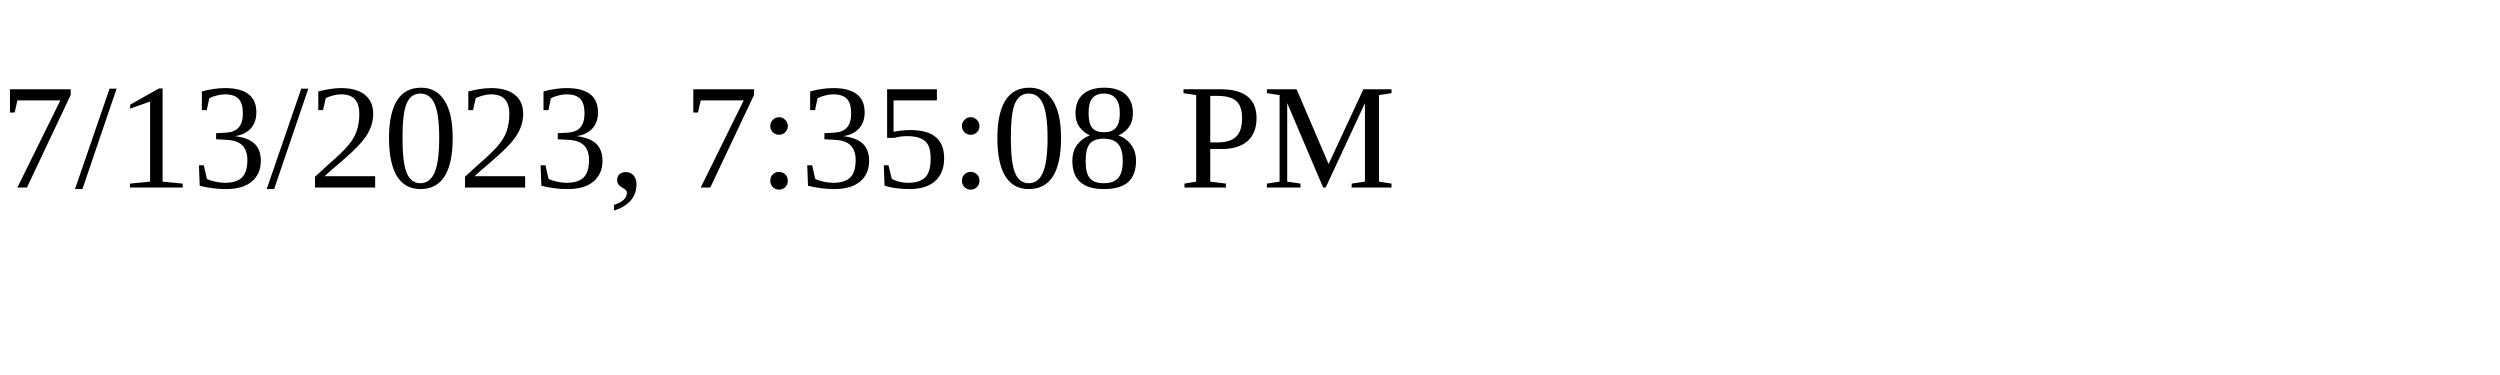
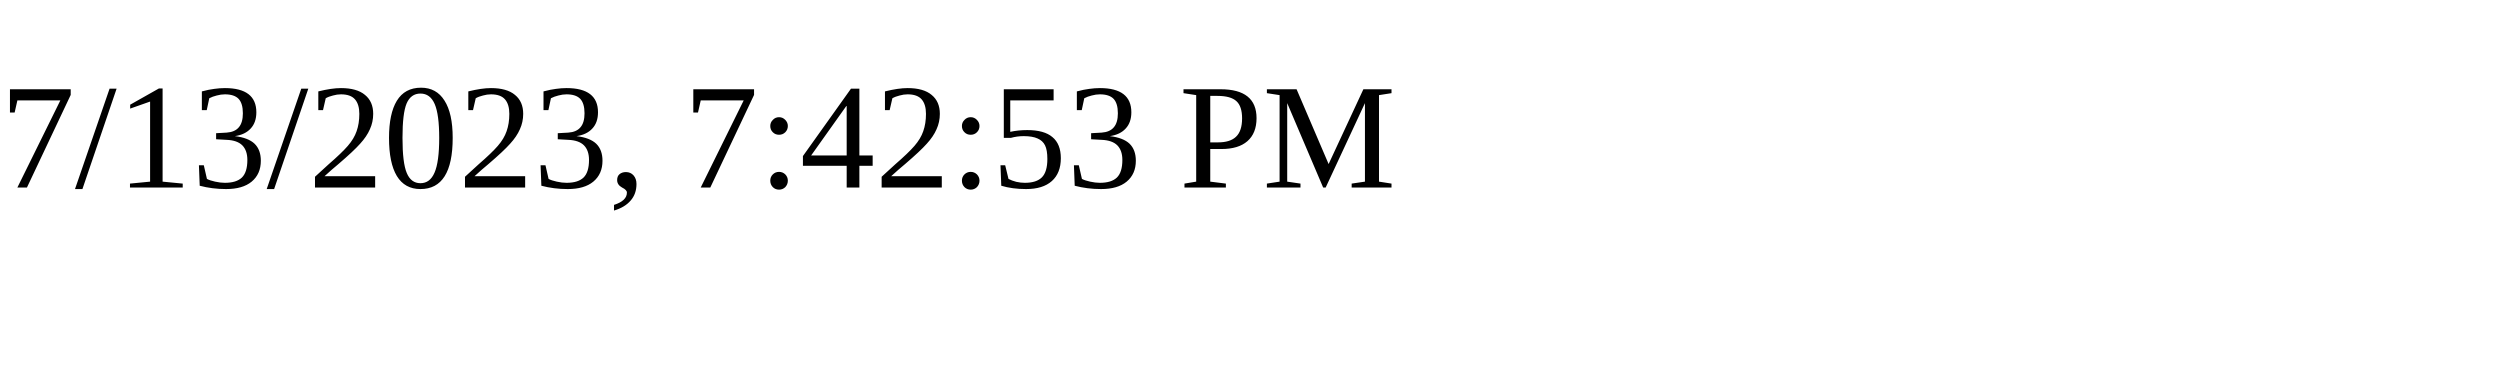
<svg xmlns="http://www.w3.org/2000/svg" height="30" width="200">
-   <text x="0" y="15">7/13/2023, 7:35:08 PM</text>
+   <text x="0" y="15">7/13/2023, 7:42:53 PM</text>
</svg>
